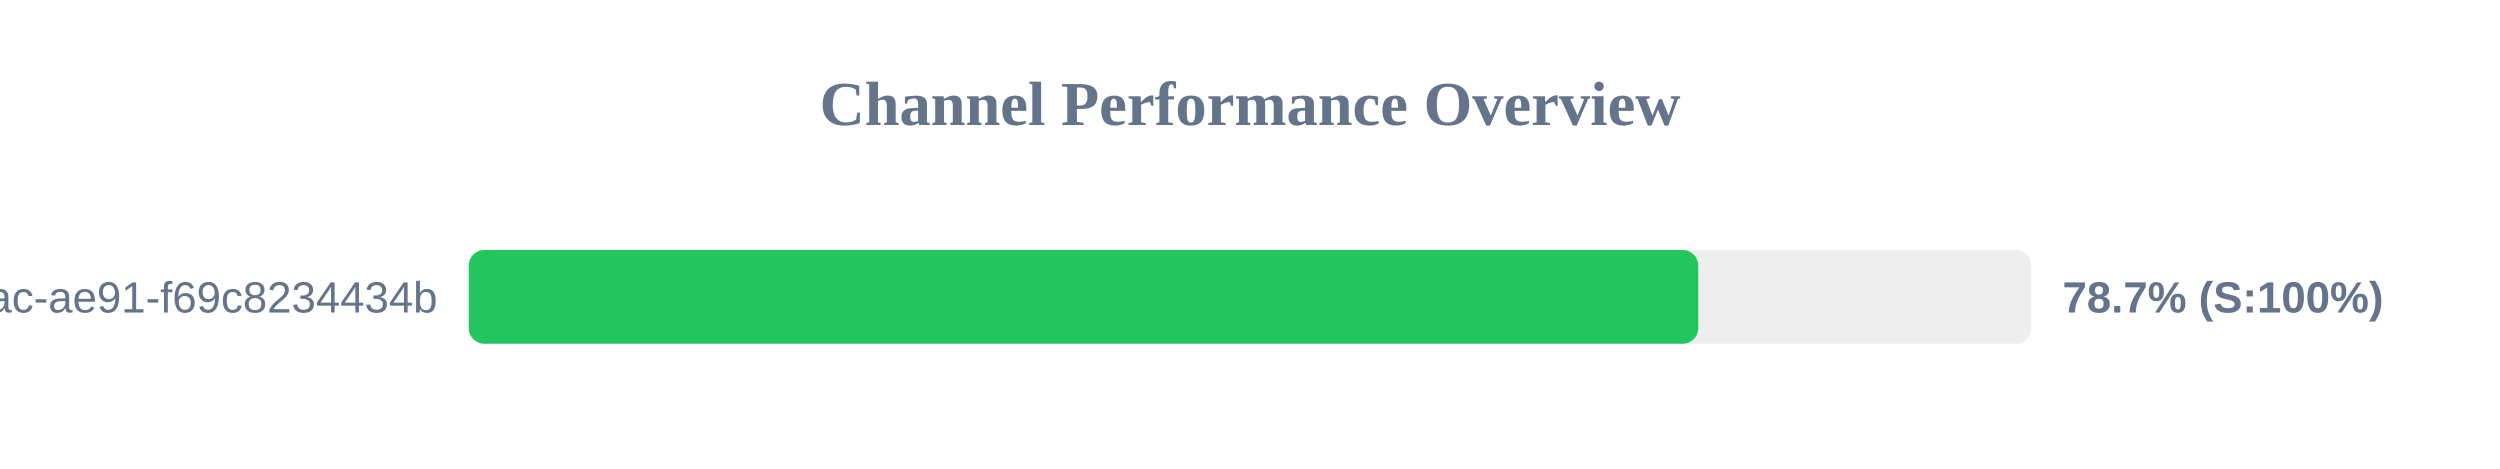
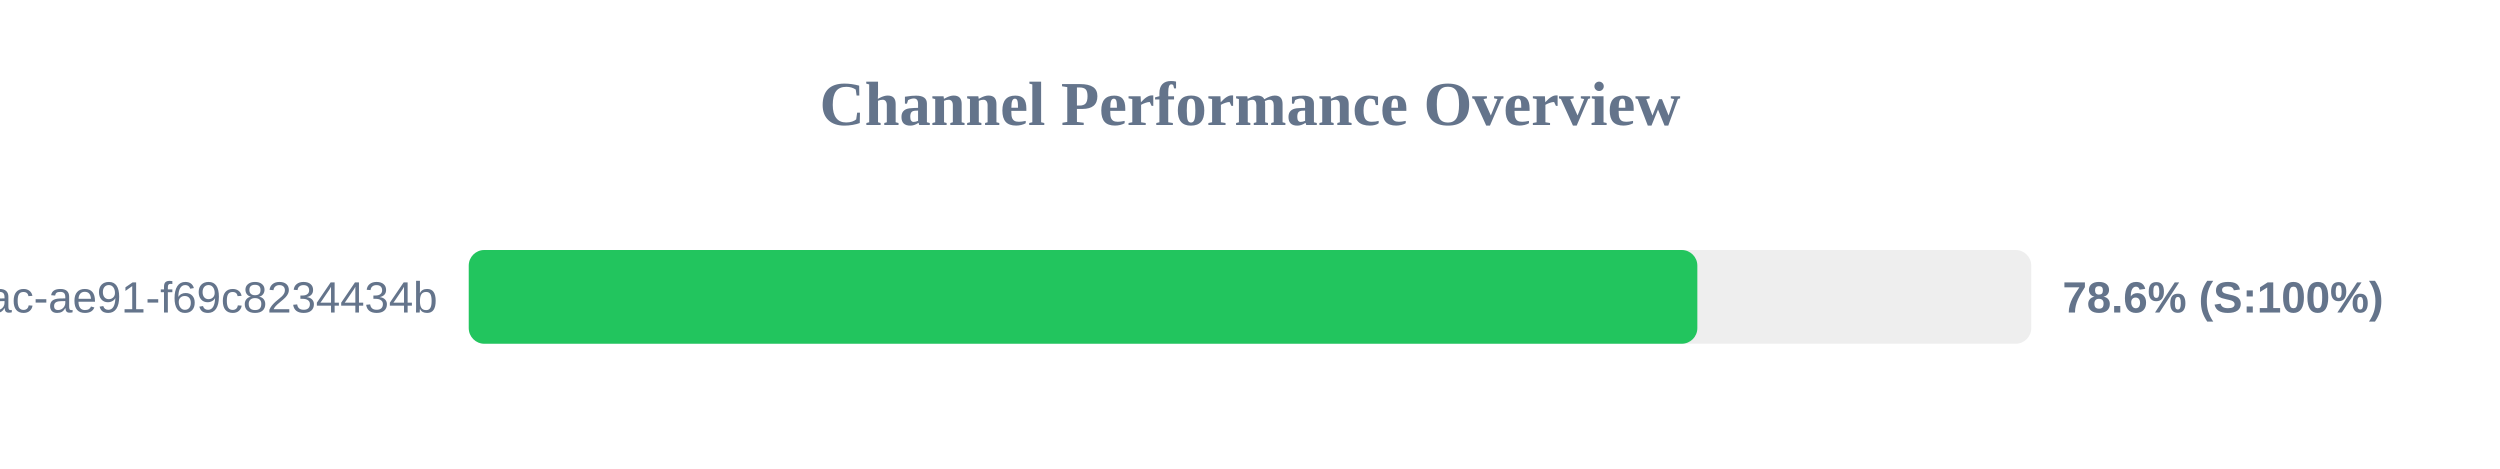
<svg xmlns="http://www.w3.org/2000/svg" width="800" height="150" version="1.1">
  <style>
        .row { font: 14px Arial; fill: #64748b; }
        .score { font: bold 14px Arial; fill: #64748b; }
    </style>
  <text x="400" y="40" text-anchor="middle" font-size="20px" font-weight="bold" fill="#64748b">Channel Performance Overview</text>
  <rect x="150" y="80" width="500" height="30" fill="#eee" rx="5" />
-   <rect x="150" y="80" width="393.45" height="30" fill="#22c55e" rx="5" />
+   <rect x="150" y="80" width="393.15" height="30" fill="#22c55e" rx="5" />
  <text x="140" y="100" text-anchor="end" class="row">?uuid=942b9cb8-92fa-46ac-ae91-f69c8234434b</text>
-   <text x="660" y="100" text-anchor="start" class="score">78.7% (S:100%)</text>
+   <text x="660" y="100" text-anchor="start" class="score">78.6% (S:100%)</text>
</svg>
